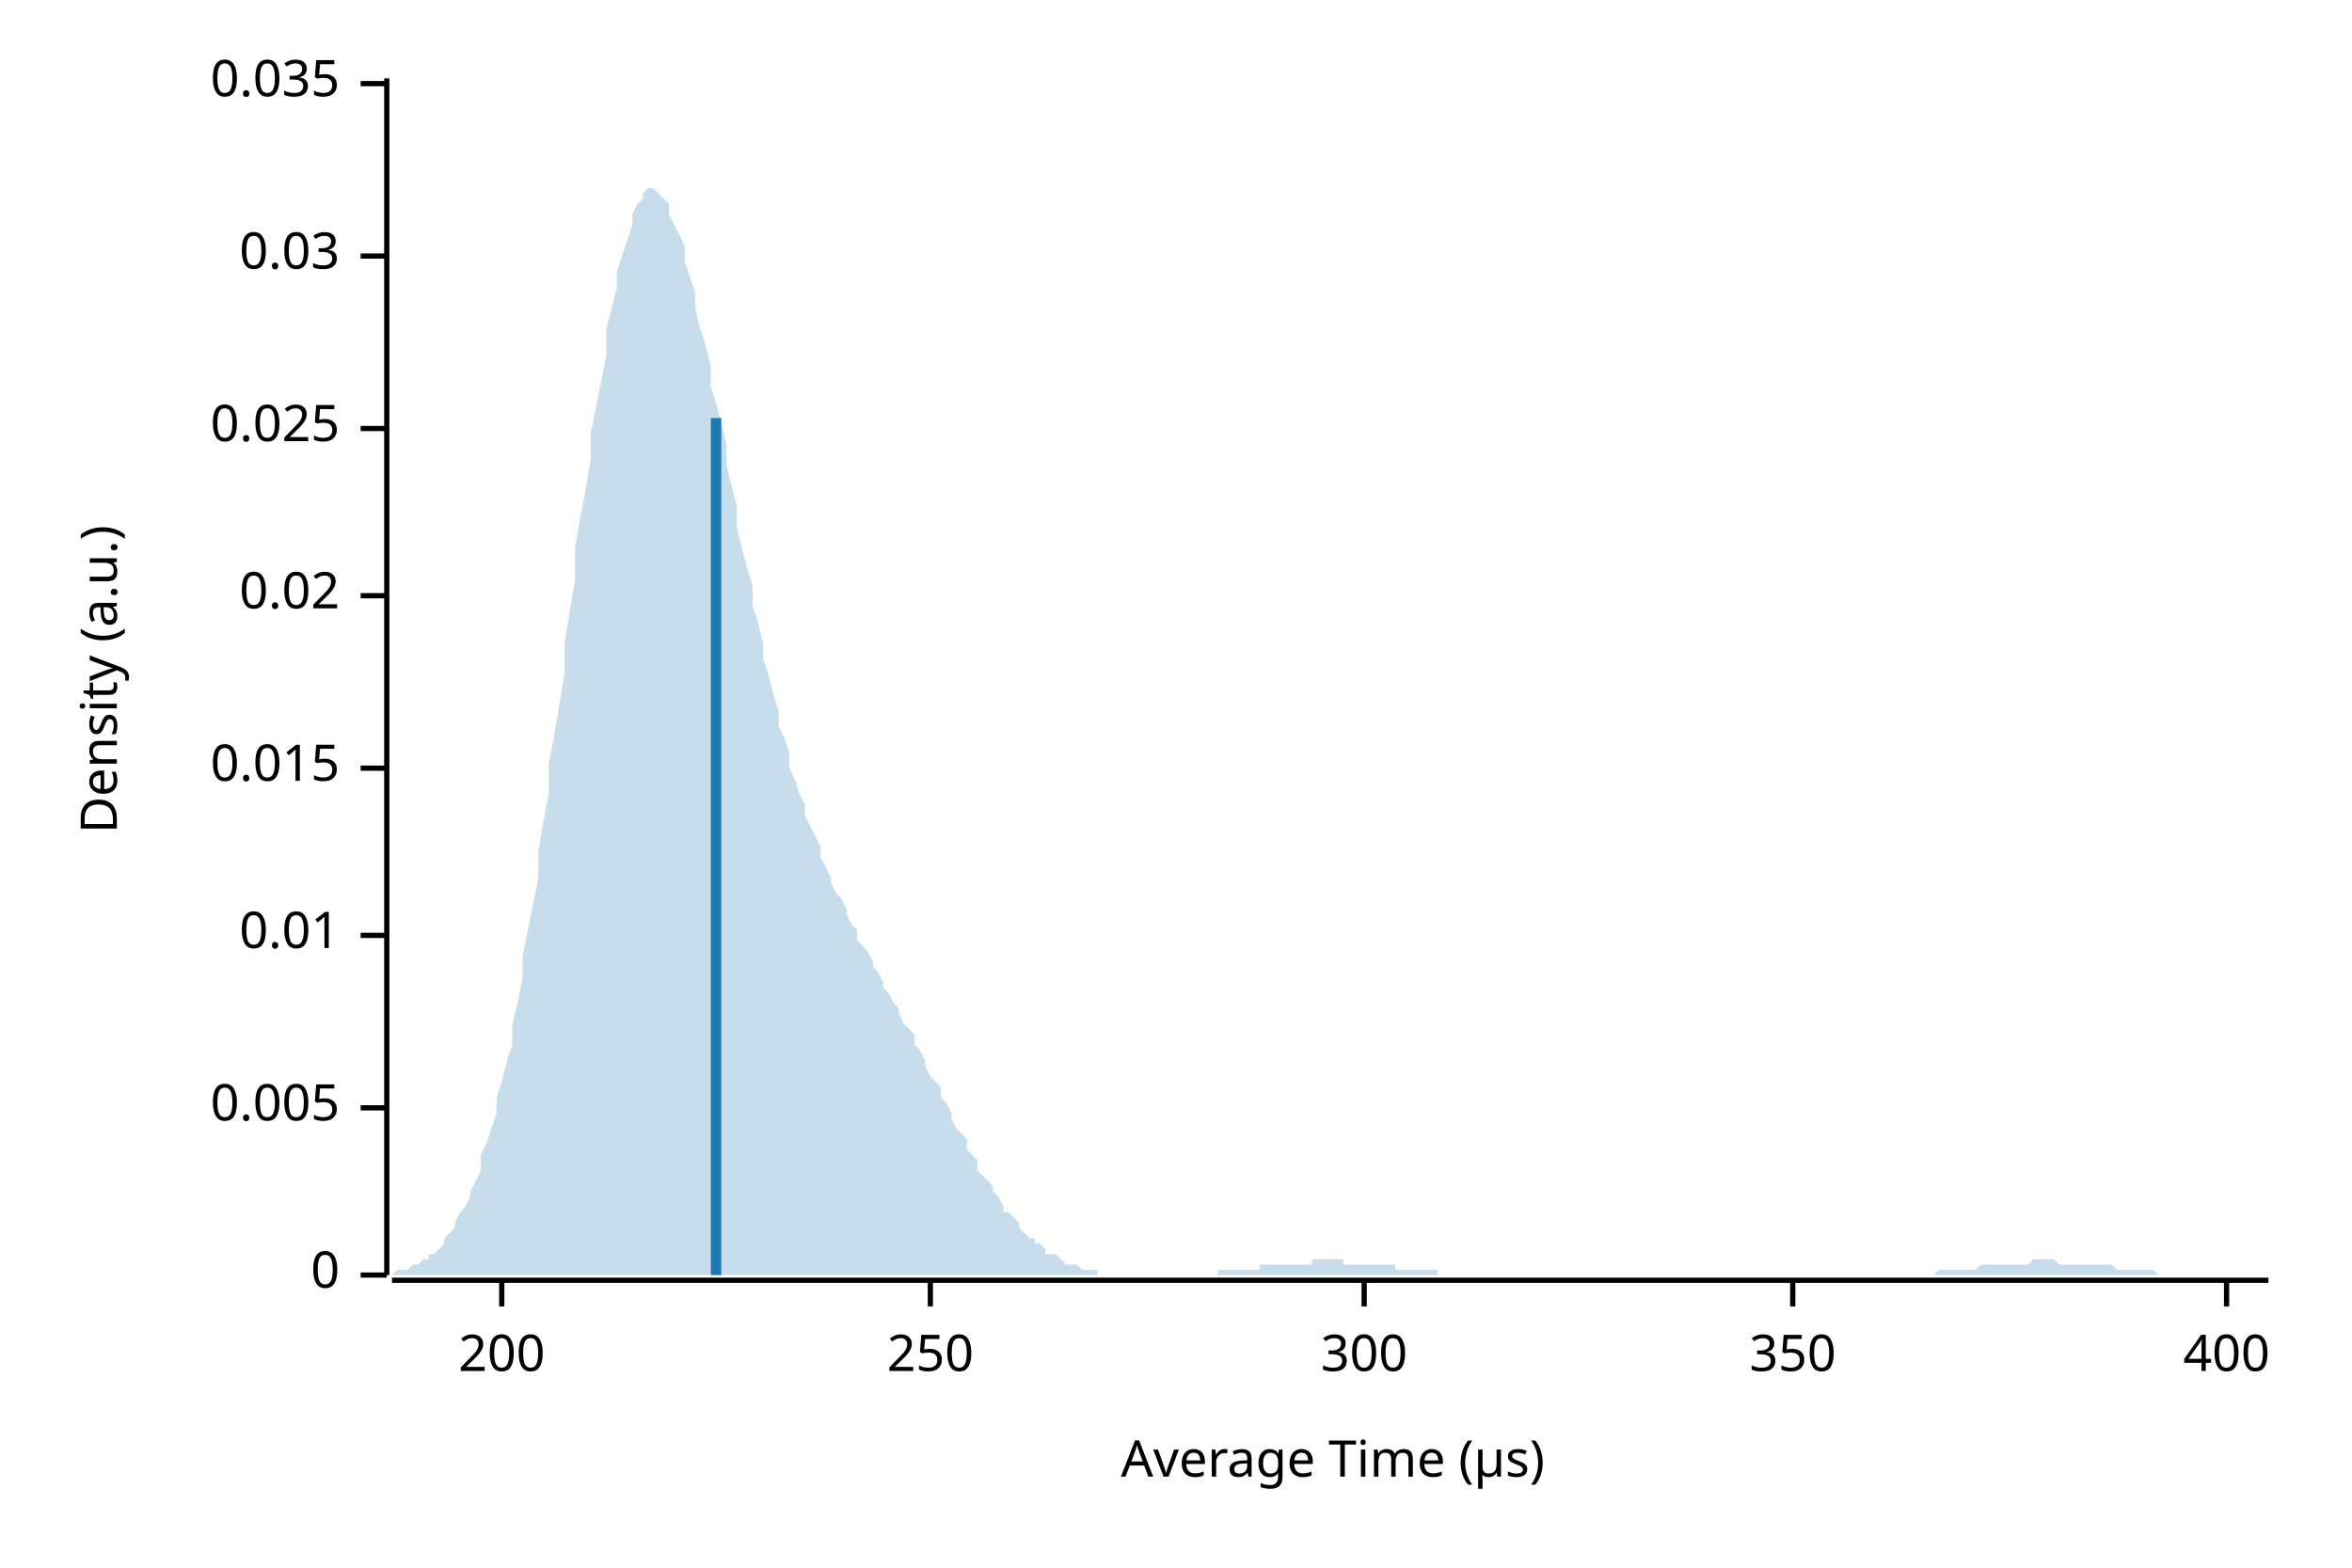
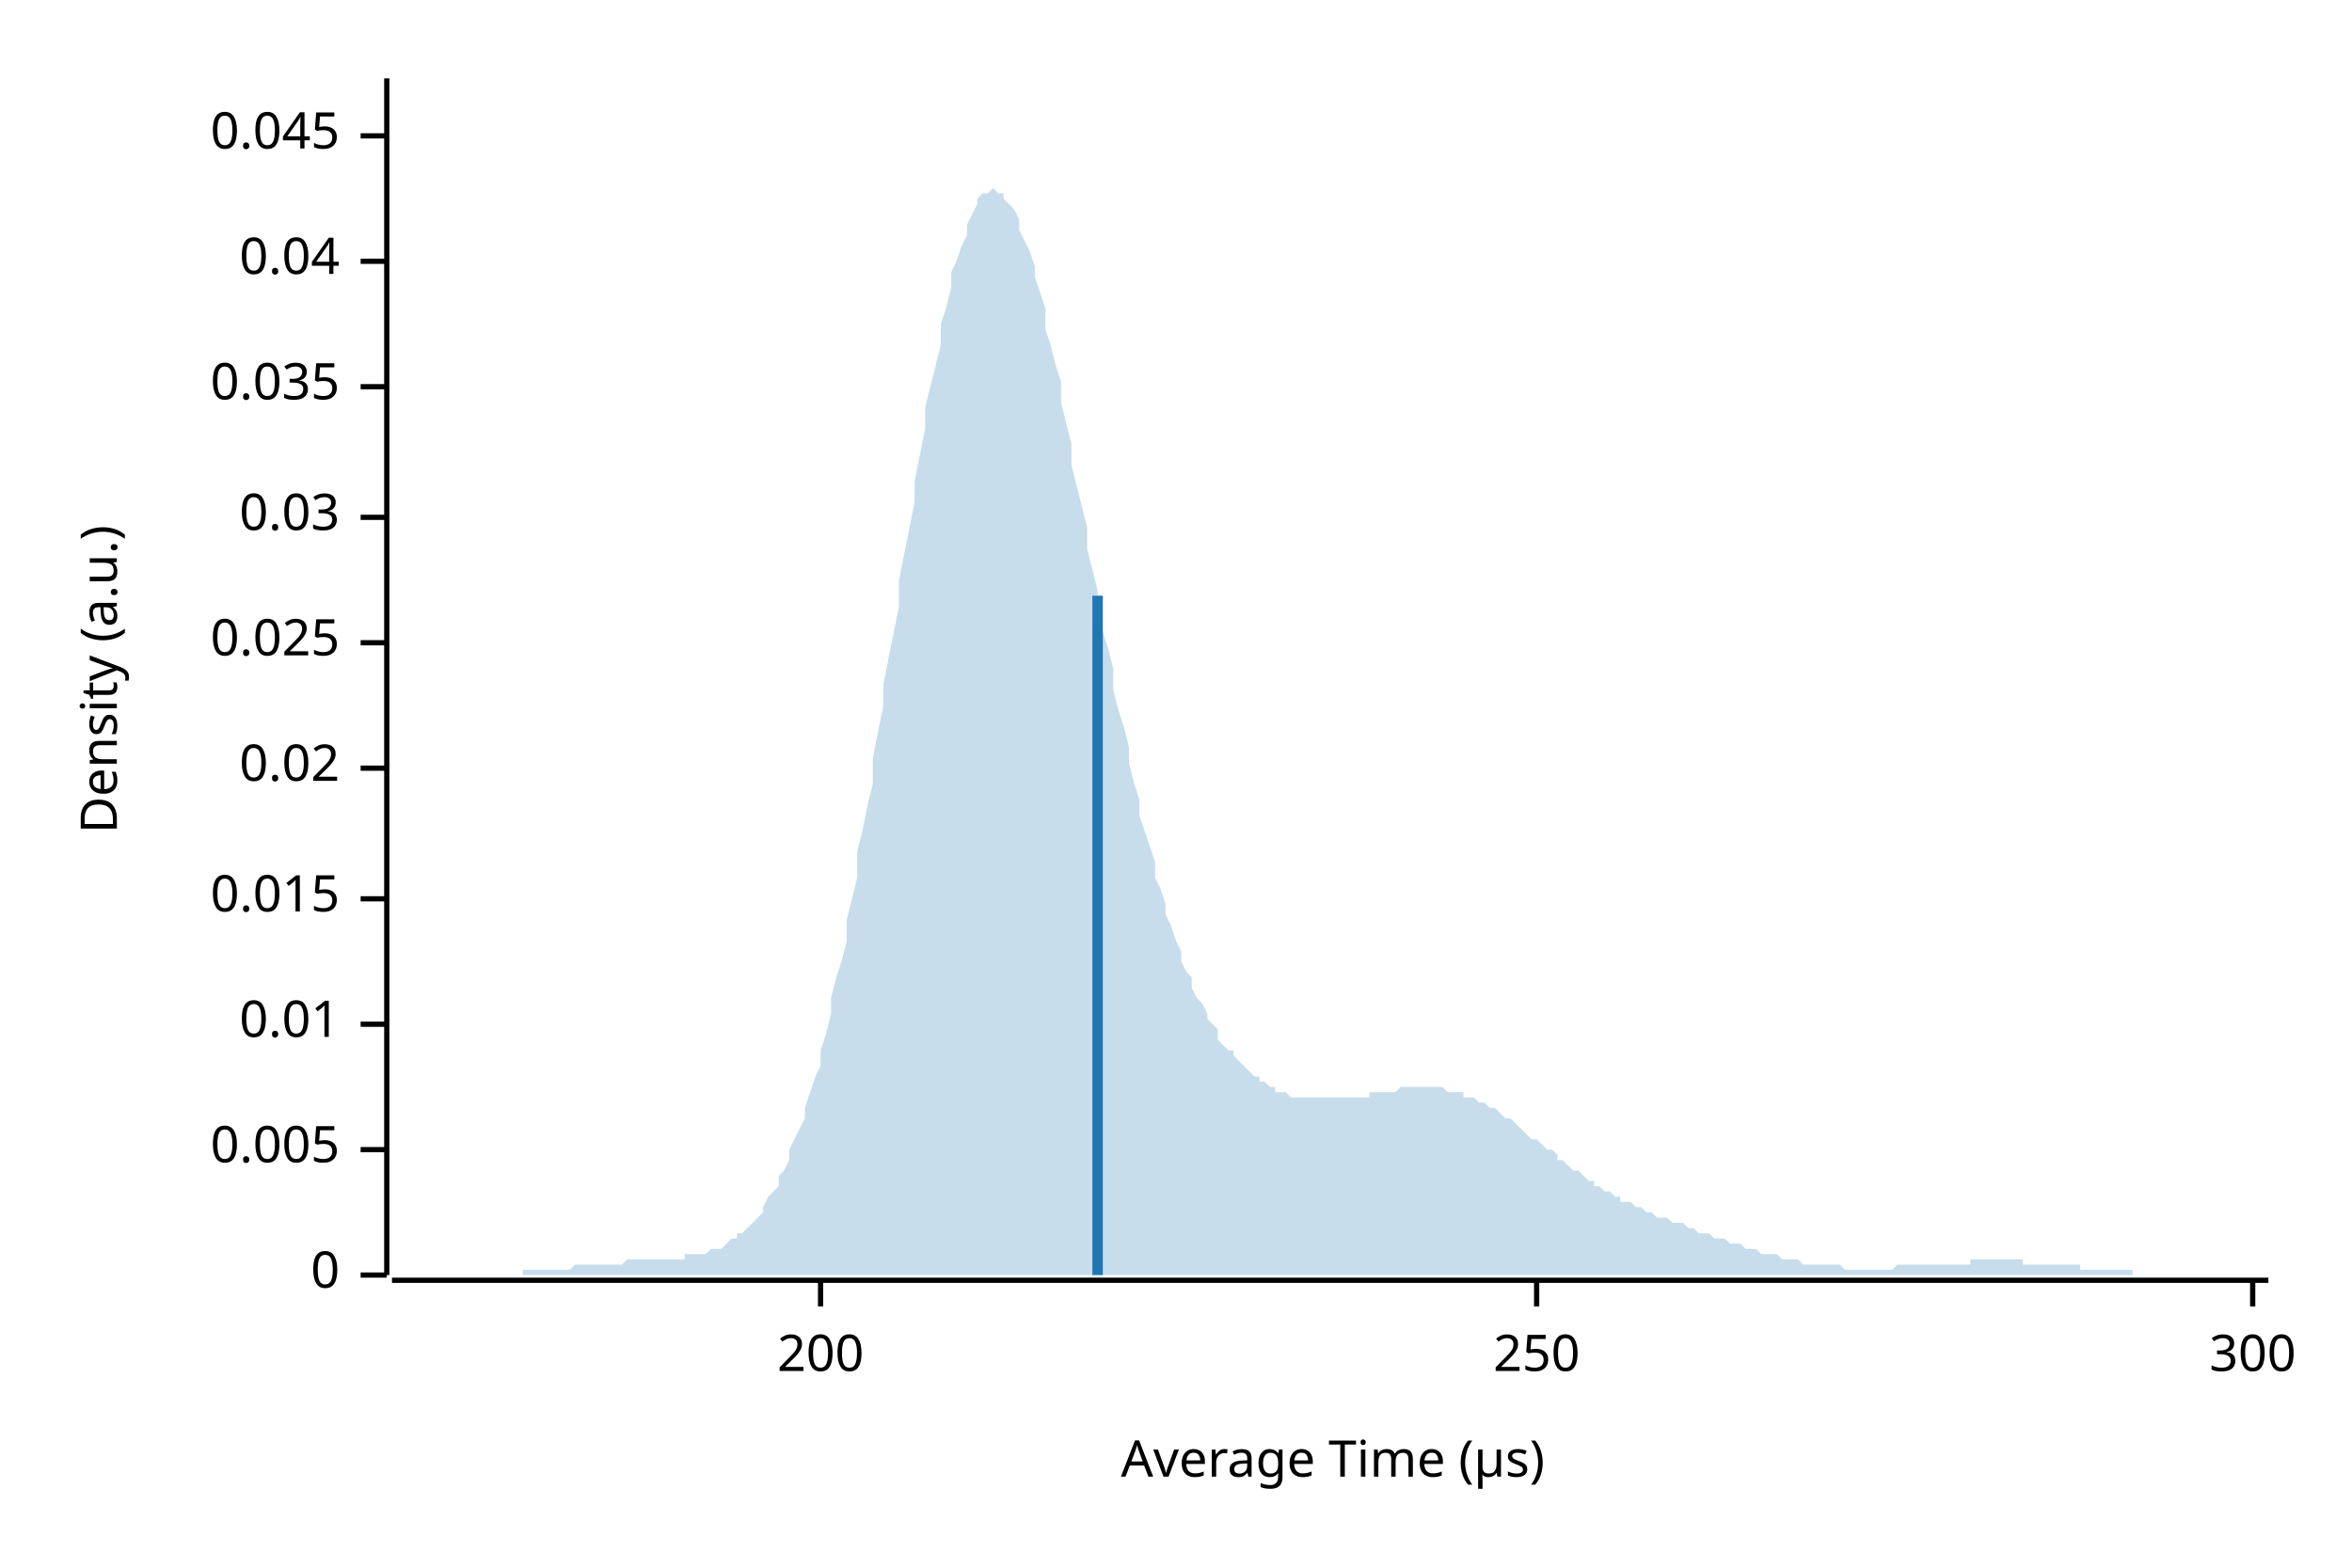
<svg xmlns="http://www.w3.org/2000/svg" width="450" height="300" viewBox="0 0 450 300">
  <text x="15" y="130" dy="0.76em" text-anchor="middle" font-family="sans-serif" font-size="9.677" opacity="1" fill="#000000" transform="rotate(270, 15, 130)">
Density (a.u.)
</text>
  <text x="255" y="285" dy="-0.5ex" text-anchor="middle" font-family="sans-serif" font-size="9.677" opacity="1" fill="#000000">
Average Time (µs)
</text>
  <polyline fill="none" opacity="1" stroke="#000000" stroke-width="1" points="74,15 74,244 " />
  <text x="65" y="244" dy="0.5ex" text-anchor="end" font-family="sans-serif" font-size="9.677" opacity="1" fill="#000000">
0
</text>
  <polyline fill="none" opacity="1" stroke="#000000" stroke-width="1" points="69,244 74,244 " />
-   <text x="65" y="212" dy="0.5ex" text-anchor="end" font-family="sans-serif" font-size="9.677" opacity="1" fill="#000000">
+   <text x="65" y="220" dy="0.5ex" text-anchor="end" font-family="sans-serif" font-size="9.677" opacity="1" fill="#000000">
0.005
</text>
-   <polyline fill="none" opacity="1" stroke="#000000" stroke-width="1" points="69,212 74,212 " />
-   <text x="65" y="179" dy="0.5ex" text-anchor="end" font-family="sans-serif" font-size="9.677" opacity="1" fill="#000000">
+   <polyline fill="none" opacity="1" stroke="#000000" stroke-width="1" points="69,220 74,220 " />
+   <text x="65" y="196" dy="0.5ex" text-anchor="end" font-family="sans-serif" font-size="9.677" opacity="1" fill="#000000">
0.01
</text>
-   <polyline fill="none" opacity="1" stroke="#000000" stroke-width="1" points="69,179 74,179 " />
-   <text x="65" y="147" dy="0.5ex" text-anchor="end" font-family="sans-serif" font-size="9.677" opacity="1" fill="#000000">
+   <polyline fill="none" opacity="1" stroke="#000000" stroke-width="1" points="69,196 74,196 " />
+   <text x="65" y="172" dy="0.5ex" text-anchor="end" font-family="sans-serif" font-size="9.677" opacity="1" fill="#000000">
0.015
</text>
-   <polyline fill="none" opacity="1" stroke="#000000" stroke-width="1" points="69,147 74,147 " />
-   <text x="65" y="114" dy="0.5ex" text-anchor="end" font-family="sans-serif" font-size="9.677" opacity="1" fill="#000000">
+   <polyline fill="none" opacity="1" stroke="#000000" stroke-width="1" points="69,172 74,172 " />
+   <text x="65" y="147" dy="0.5ex" text-anchor="end" font-family="sans-serif" font-size="9.677" opacity="1" fill="#000000">
0.02
</text>
-   <polyline fill="none" opacity="1" stroke="#000000" stroke-width="1" points="69,114 74,114 " />
-   <text x="65" y="82" dy="0.5ex" text-anchor="end" font-family="sans-serif" font-size="9.677" opacity="1" fill="#000000">
+   <polyline fill="none" opacity="1" stroke="#000000" stroke-width="1" points="69,147 74,147 " />
+   <text x="65" y="123" dy="0.5ex" text-anchor="end" font-family="sans-serif" font-size="9.677" opacity="1" fill="#000000">
0.025
</text>
-   <polyline fill="none" opacity="1" stroke="#000000" stroke-width="1" points="69,82 74,82 " />
-   <text x="65" y="49" dy="0.5ex" text-anchor="end" font-family="sans-serif" font-size="9.677" opacity="1" fill="#000000">
+   <polyline fill="none" opacity="1" stroke="#000000" stroke-width="1" points="69,123 74,123 " />
+   <text x="65" y="99" dy="0.5ex" text-anchor="end" font-family="sans-serif" font-size="9.677" opacity="1" fill="#000000">
0.03
</text>
-   <polyline fill="none" opacity="1" stroke="#000000" stroke-width="1" points="69,49 74,49 " />
-   <text x="65" y="16" dy="0.5ex" text-anchor="end" font-family="sans-serif" font-size="9.677" opacity="1" fill="#000000">
+   <polyline fill="none" opacity="1" stroke="#000000" stroke-width="1" points="69,99 74,99 " />
+   <text x="65" y="74" dy="0.5ex" text-anchor="end" font-family="sans-serif" font-size="9.677" opacity="1" fill="#000000">
0.035
</text>
-   <polyline fill="none" opacity="1" stroke="#000000" stroke-width="1" points="69,16 74,16 " />
+   <polyline fill="none" opacity="1" stroke="#000000" stroke-width="1" points="69,74 74,74 " />
+   <text x="65" y="50" dy="0.5ex" text-anchor="end" font-family="sans-serif" font-size="9.677" opacity="1" fill="#000000">
+ 0.04
+ </text>
+   <polyline fill="none" opacity="1" stroke="#000000" stroke-width="1" points="69,50 74,50 " />
+   <text x="65" y="26" dy="0.5ex" text-anchor="end" font-family="sans-serif" font-size="9.677" opacity="1" fill="#000000">
+ 0.045
+ </text>
+   <polyline fill="none" opacity="1" stroke="#000000" stroke-width="1" points="69,26 74,26 " />
  <polyline fill="none" opacity="1" stroke="#000000" stroke-width="1" points="75,245 434,245 " />
-   <text x="96" y="255" dy="0.76em" text-anchor="middle" font-family="sans-serif" font-size="9.677" opacity="1" fill="#000000">
+   <text x="157" y="255" dy="0.76em" text-anchor="middle" font-family="sans-serif" font-size="9.677" opacity="1" fill="#000000">
200
</text>
-   <polyline fill="none" opacity="1" stroke="#000000" stroke-width="1" points="96,245 96,250 " />
-   <text x="178" y="255" dy="0.76em" text-anchor="middle" font-family="sans-serif" font-size="9.677" opacity="1" fill="#000000">
+   <polyline fill="none" opacity="1" stroke="#000000" stroke-width="1" points="157,245 157,250 " />
+   <text x="294" y="255" dy="0.76em" text-anchor="middle" font-family="sans-serif" font-size="9.677" opacity="1" fill="#000000">
250
</text>
-   <polyline fill="none" opacity="1" stroke="#000000" stroke-width="1" points="178,245 178,250 " />
-   <text x="261" y="255" dy="0.76em" text-anchor="middle" font-family="sans-serif" font-size="9.677" opacity="1" fill="#000000">
+   <polyline fill="none" opacity="1" stroke="#000000" stroke-width="1" points="294,245 294,250 " />
+   <text x="431" y="255" dy="0.76em" text-anchor="middle" font-family="sans-serif" font-size="9.677" opacity="1" fill="#000000">
300
</text>
-   <polyline fill="none" opacity="1" stroke="#000000" stroke-width="1" points="261,245 261,250 " />
-   <text x="343" y="255" dy="0.76em" text-anchor="middle" font-family="sans-serif" font-size="9.677" opacity="1" fill="#000000">
- 350
- </text>
-   <polyline fill="none" opacity="1" stroke="#000000" stroke-width="1" points="343,245 343,250 " />
-   <text x="426" y="255" dy="0.76em" text-anchor="middle" font-family="sans-serif" font-size="9.677" opacity="1" fill="#000000">
- 400
- </text>
-   <polyline fill="none" opacity="1" stroke="#000000" stroke-width="1" points="426,245 426,250 " />
-   <polygon opacity="0.25" fill="#1F78B4" points="75,244 75,244 76,243 77,243 77,243 78,243 79,242 80,242 80,242 81,241 82,241 82,240 83,240 84,239 85,238 85,237 86,236 87,235 87,234 88,232 89,231 90,229 90,228 91,226 92,224 92,221 93,219 94,216 95,213 95,210 96,207 97,203 98,200 98,196 99,192 100,187 100,183 101,178 102,173 103,168 103,163 104,157 105,152 105,146 106,141 107,135 108,129 108,123 109,117 110,111 110,105 111,99 112,94 113,88 113,83 114,78 115,73 116,68 116,63 117,59 118,55 118,52 119,49 120,46 121,43 121,41 122,39 123,38 123,37 124,36 125,36 126,37 126,37 127,38 128,39 128,41 129,43 130,45 131,47 131,50 132,53 133,56 133,59 134,63 135,66 136,70 136,74 137,77 138,81 139,85 139,89 140,93 141,97 141,101 142,105 143,109 144,112 144,116 145,119 146,123 146,126 147,129 148,133 149,136 149,139 150,141 151,144 151,147 152,149 153,152 154,154 154,156 155,158 156,160 157,162 157,164 158,166 159,168 159,169 160,171 161,172 162,174 162,175 163,177 164,178 164,180 165,181 166,182 167,184 167,185 168,186 169,188 169,189 170,190 171,192 172,193 172,194 173,196 174,197 175,198 175,200 176,201 177,203 177,204 178,206 179,207 180,208 180,210 181,211 182,213 182,214 183,216 184,217 185,218 185,220 186,221 187,222 187,224 188,225 189,226 190,227 190,228 191,229 192,231 192,232 193,232 194,233 195,234 195,235 196,236 197,237 198,237 198,238 199,238 200,239 200,240 201,240 202,240 203,241 203,241 204,242 205,242 205,242 206,242 207,243 208,243 208,243 209,243 210,243 210,244 211,244 212,244 213,244 213,244 214,244 215,244 216,244 216,244 217,244 218,244 218,244 219,244 220,244 221,244 221,244 222,244 223,244 223,244 224,244 225,244 226,244 226,244 227,244 228,244 228,244 229,244 230,244 231,244 231,244 232,244 233,244 233,243 234,243 235,243 236,243 236,243 237,243 238,243 239,243 239,243 240,243 241,243 241,242 242,242 243,242 244,242 244,242 245,242 246,242 246,242 247,242 248,242 249,242 249,242 250,242 251,242 251,241 252,241 253,241 254,241 254,241 255,241 256,241 257,241 257,242 258,242 259,242 259,242 260,242 261,242 262,242 262,242 263,242 264,242 264,242 265,242 266,242 267,242 267,243 268,243 269,243 269,243 270,243 271,243 272,243 272,243 273,243 274,243 275,243 275,244 276,244 277,244 277,244 278,244 279,244 280,244 280,244 281,244 282,244 282,244 283,244 284,244 285,244 285,244 286,244 287,244 287,244 288,244 289,244 290,244 290,244 291,244 292,244 292,244 293,244 294,244 295,244 295,244 296,244 297,244 298,244 298,244 299,244 300,244 300,244 301,244 302,244 303,244 303,244 304,244 305,244 305,244 306,244 307,244 308,244 308,244 309,244 310,244 310,244 311,244 312,244 313,244 313,244 314,244 315,244 316,244 316,244 317,244 318,244 318,244 319,244 320,244 321,244 321,244 322,244 323,244 323,244 324,244 325,244 326,244 326,244 327,244 328,244 328,244 329,244 330,244 331,244 331,244 332,244 333,244 333,244 334,244 335,244 336,244 336,244 337,244 338,244 339,244 339,244 340,244 341,244 341,244 342,244 343,244 344,244 344,244 345,244 346,244 346,244 347,244 348,244 349,244 349,244 350,244 351,244 351,244 352,244 353,244 354,244 354,244 355,244 356,244 357,244 357,244 358,244 359,244 359,244 360,244 361,244 362,244 362,244 363,244 364,244 364,244 365,244 366,244 367,244 367,244 368,244 369,244 369,244 370,244 371,243 372,243 372,243 373,243 374,243 375,243 375,243 376,243 377,243 377,243 378,243 379,242 380,242 380,242 381,242 382,242 382,242 383,242 384,242 385,242 385,242 386,242 387,242 387,242 388,242 389,241 390,241 390,241 391,241 392,241 392,241 393,241 394,242 395,242 395,242 396,242 397,242 398,242 398,242 399,242 400,242 400,242 401,242 402,242 403,242 403,242 404,242 405,243 405,243 406,243 407,243 408,243 408,243 409,243 410,243 410,243 411,243 412,243 413,244 413,244 414,244 415,244 416,244 416,244 417,244 418,244 418,244 419,244 420,244 421,244 421,244 422,244 423,244 423,244 424,244 425,244 426,244 426,244 427,244 428,244 428,244 429,244 430,244 431,244 431,244 432,244 433,244 434,244 434,244 75,244 " />
-   <polyline fill="none" opacity="1" stroke="#1F78B4" stroke-width="2" points="137,244 137,80 " />
+   <polyline fill="none" opacity="1" stroke="#000000" stroke-width="1" points="431,245 431,250 " />
+   <polygon opacity="0.25" fill="#1F78B4" points="75,244 75,244 76,244 77,244 77,244 78,244 79,244 80,244 80,244 81,244 82,244 82,244 83,244 84,244 85,244 85,244 86,244 87,244 87,244 88,244 89,244 90,244 90,244 91,244 92,244 92,244 93,244 94,244 95,244 95,244 96,244 97,244 98,244 98,244 99,244 100,244 100,243 101,243 102,243 103,243 103,243 104,243 105,243 105,243 106,243 107,243 108,243 108,243 109,243 110,242 110,242 111,242 112,242 113,242 113,242 114,242 115,242 116,242 116,242 117,242 118,242 118,242 119,242 120,241 121,241 121,241 122,241 123,241 123,241 124,241 125,241 126,241 126,241 127,241 128,241 128,241 129,241 130,241 131,241 131,240 132,240 133,240 133,240 134,240 135,240 136,239 136,239 137,239 138,239 139,238 139,238 140,237 141,237 141,236 142,236 143,235 144,234 144,234 145,233 146,232 146,231 147,229 148,228 149,227 149,225 150,224 151,222 151,220 152,218 153,216 154,214 154,212 155,209 156,206 157,204 157,201 158,198 159,194 159,191 160,187 161,184 162,180 162,176 163,172 164,168 164,163 165,159 166,154 167,150 167,145 168,140 169,135 169,131 170,126 171,121 172,116 172,111 173,106 174,101 175,96 175,92 176,87 177,82 177,78 178,74 179,70 180,66 180,62 181,59 182,55 182,52 183,50 184,47 185,45 185,43 186,41 187,39 187,38 188,37 189,37 190,36 190,36 191,37 192,37 192,38 193,39 194,40 195,42 195,44 196,46 197,48 198,51 198,53 199,56 200,59 200,63 201,66 202,70 203,73 203,77 204,81 205,85 205,89 206,93 207,97 208,101 208,105 209,109 210,113 210,117 211,121 212,124 213,128 213,132 214,136 215,139 216,143 216,146 217,150 218,153 218,156 219,159 220,162 221,165 221,168 222,170 223,173 223,175 224,177 225,180 226,182 226,184 227,186 228,187 228,189 229,191 230,192 231,194 231,195 232,196 233,197 233,199 234,200 235,201 236,201 236,202 237,203 238,204 239,205 239,205 240,206 241,206 241,207 242,207 243,208 244,208 244,209 245,209 246,209 246,209 247,210 248,210 249,210 249,210 250,210 251,210 251,210 252,210 253,210 254,210 254,210 255,210 256,210 257,210 257,210 258,210 259,210 259,210 260,210 261,210 262,210 262,209 263,209 264,209 264,209 265,209 266,209 267,209 267,209 268,208 269,208 269,208 270,208 271,208 272,208 272,208 273,208 274,208 275,208 275,208 276,208 277,209 277,209 278,209 279,209 280,209 280,210 281,210 282,210 282,210 283,211 284,211 285,212 285,212 286,212 287,213 287,213 288,214 289,214 290,215 290,215 291,216 292,217 292,217 293,218 294,218 295,219 295,219 296,220 297,220 298,221 298,222 299,222 300,223 300,223 301,224 302,224 303,225 303,225 304,226 305,226 305,227 306,227 307,228 308,228 308,228 309,229 310,229 310,230 311,230 312,230 313,231 313,231 314,231 315,232 316,232 316,232 317,233 318,233 318,233 319,233 320,234 321,234 321,234 322,234 323,235 323,235 324,235 325,236 326,236 326,236 327,236 328,237 328,237 329,237 330,237 331,238 331,238 332,238 333,238 333,238 334,239 335,239 336,239 336,239 337,240 338,240 339,240 339,240 340,240 341,241 341,241 342,241 343,241 344,241 344,241 345,242 346,242 346,242 347,242 348,242 349,242 349,242 350,242 351,242 351,242 352,242 353,243 354,243 354,243 355,243 356,243 357,243 357,243 358,243 359,243 359,243 360,243 361,243 362,243 362,243 363,242 364,242 364,242 365,242 366,242 367,242 367,242 368,242 369,242 369,242 370,242 371,242 372,242 372,242 373,242 374,242 375,242 375,242 376,242 377,242 377,241 378,241 379,241 380,241 380,241 381,241 382,241 382,241 383,241 384,241 385,241 385,241 386,241 387,241 387,242 388,242 389,242 390,242 390,242 391,242 392,242 392,242 393,242 394,242 395,242 395,242 396,242 397,242 398,242 398,243 399,243 400,243 400,243 401,243 402,243 403,243 403,243 404,243 405,243 405,243 406,243 407,243 408,243 408,244 409,244 410,244 410,244 411,244 412,244 413,244 413,244 414,244 415,244 416,244 416,244 417,244 418,244 418,244 419,244 420,244 421,244 421,244 422,244 423,244 423,244 424,244 425,244 426,244 426,244 427,244 428,244 428,244 429,244 430,244 431,244 431,244 432,244 433,244 434,244 434,244 75,244 " />
+   <polyline fill="none" opacity="1" stroke="#1F78B4" stroke-width="2" points="210,244 210,114 " />
</svg>
